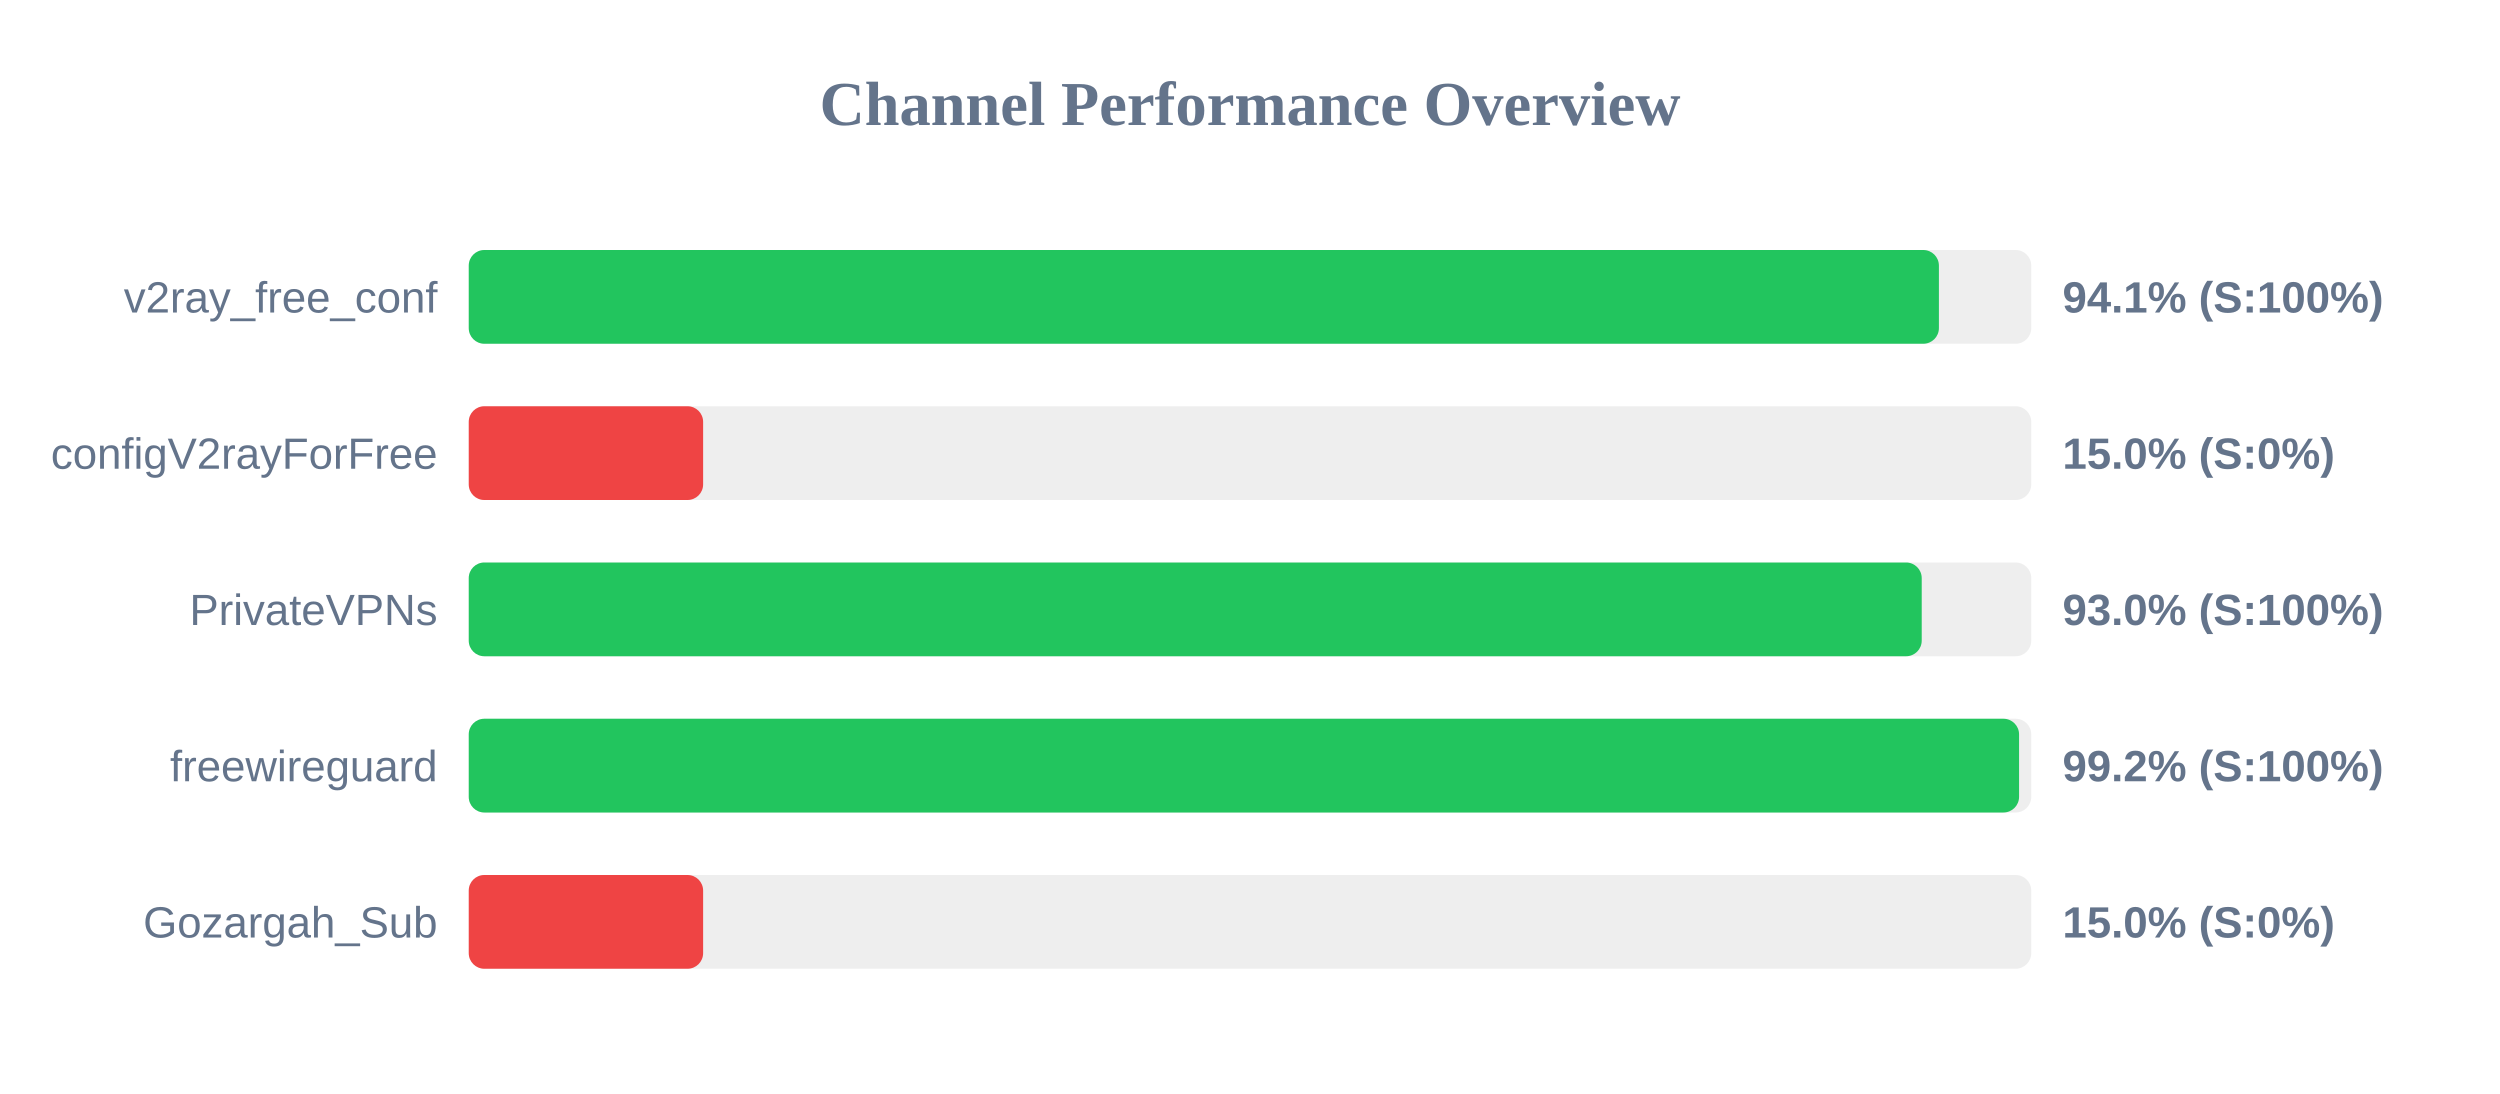
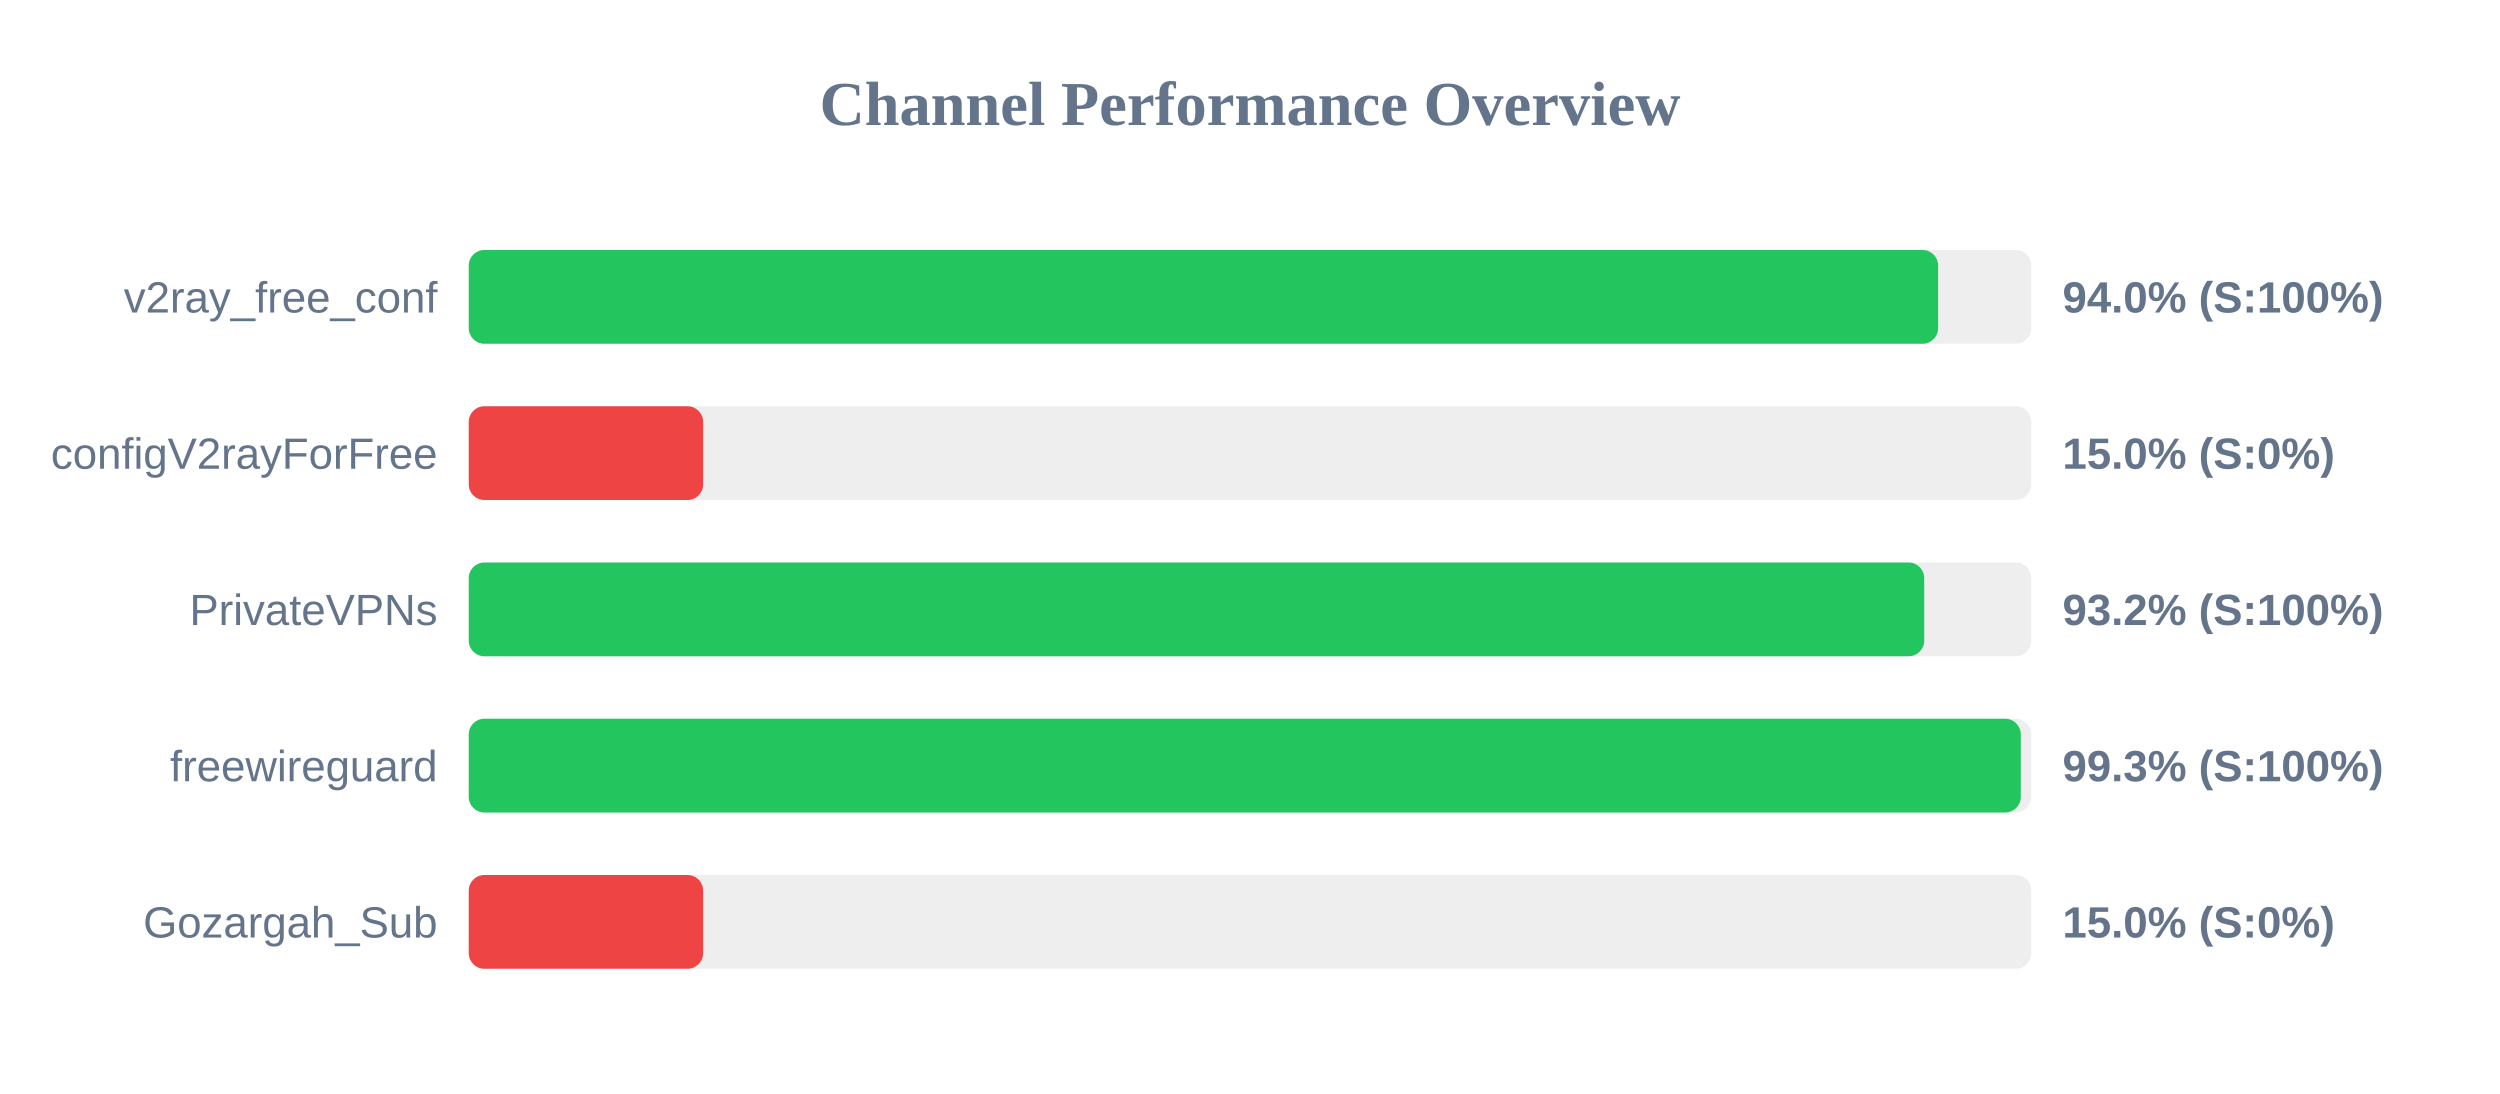
<svg xmlns="http://www.w3.org/2000/svg" width="800" height="350" version="1.1">
  <style>
        .row { font: 14px Arial; fill: #64748b; }
        .score { font: bold 14px Arial; fill: #64748b; }
    </style>
  <text x="400" y="40" text-anchor="middle" font-size="20px" font-weight="bold" fill="#64748b">Channel Performance Overview</text>
  <rect x="150" y="80" width="500" height="30" fill="#eee" rx="5" />
-   <rect x="150" y="80" width="470.45" height="30" fill="#22c55e" rx="5" />
+   <rect x="150" y="80" width="470.2" height="30" fill="#22c55e" rx="5" />
  <text x="140" y="100" text-anchor="end" class="row">v2ray_free_conf</text>
-   <text x="660" y="100" text-anchor="start" class="score">94.1% (S:100%)</text>
+   <text x="660" y="100" text-anchor="start" class="score">94.0% (S:100%)</text>
  <rect x="150" y="130" width="500" height="30" fill="#eee" rx="5" />
  <rect x="150" y="130" width="75.0" height="30" fill="#ef4444" rx="5" />
  <text x="140" y="150" text-anchor="end" class="row">configV2rayForFree</text>
  <text x="660" y="150" text-anchor="start" class="score">15.0% (S:0%)</text>
  <rect x="150" y="180" width="500" height="30" fill="#eee" rx="5" />
-   <rect x="150" y="180" width="464.95" height="30" fill="#22c55e" rx="5" />
+   <rect x="150" y="180" width="465.75" height="30" fill="#22c55e" rx="5" />
  <text x="140" y="200" text-anchor="end" class="row">PrivateVPNs</text>
-   <text x="660" y="200" text-anchor="start" class="score">93.0% (S:100%)</text>
+   <text x="660" y="200" text-anchor="start" class="score">93.2% (S:100%)</text>
  <rect x="150" y="230" width="500" height="30" fill="#eee" rx="5" />
-   <rect x="150" y="230" width="496.1" height="30" fill="#22c55e" rx="5" />
+   <rect x="150" y="230" width="496.65" height="30" fill="#22c55e" rx="5" />
  <text x="140" y="250" text-anchor="end" class="row">freewireguard</text>
-   <text x="660" y="250" text-anchor="start" class="score">99.2% (S:100%)</text>
+   <text x="660" y="250" text-anchor="start" class="score">99.3% (S:100%)</text>
  <rect x="150" y="280" width="500" height="30" fill="#eee" rx="5" />
  <rect x="150" y="280" width="75.0" height="30" fill="#ef4444" rx="5" />
  <text x="140" y="300" text-anchor="end" class="row">Gozargah_Sub</text>
  <text x="660" y="300" text-anchor="start" class="score">15.0% (S:0%)</text>
</svg>
